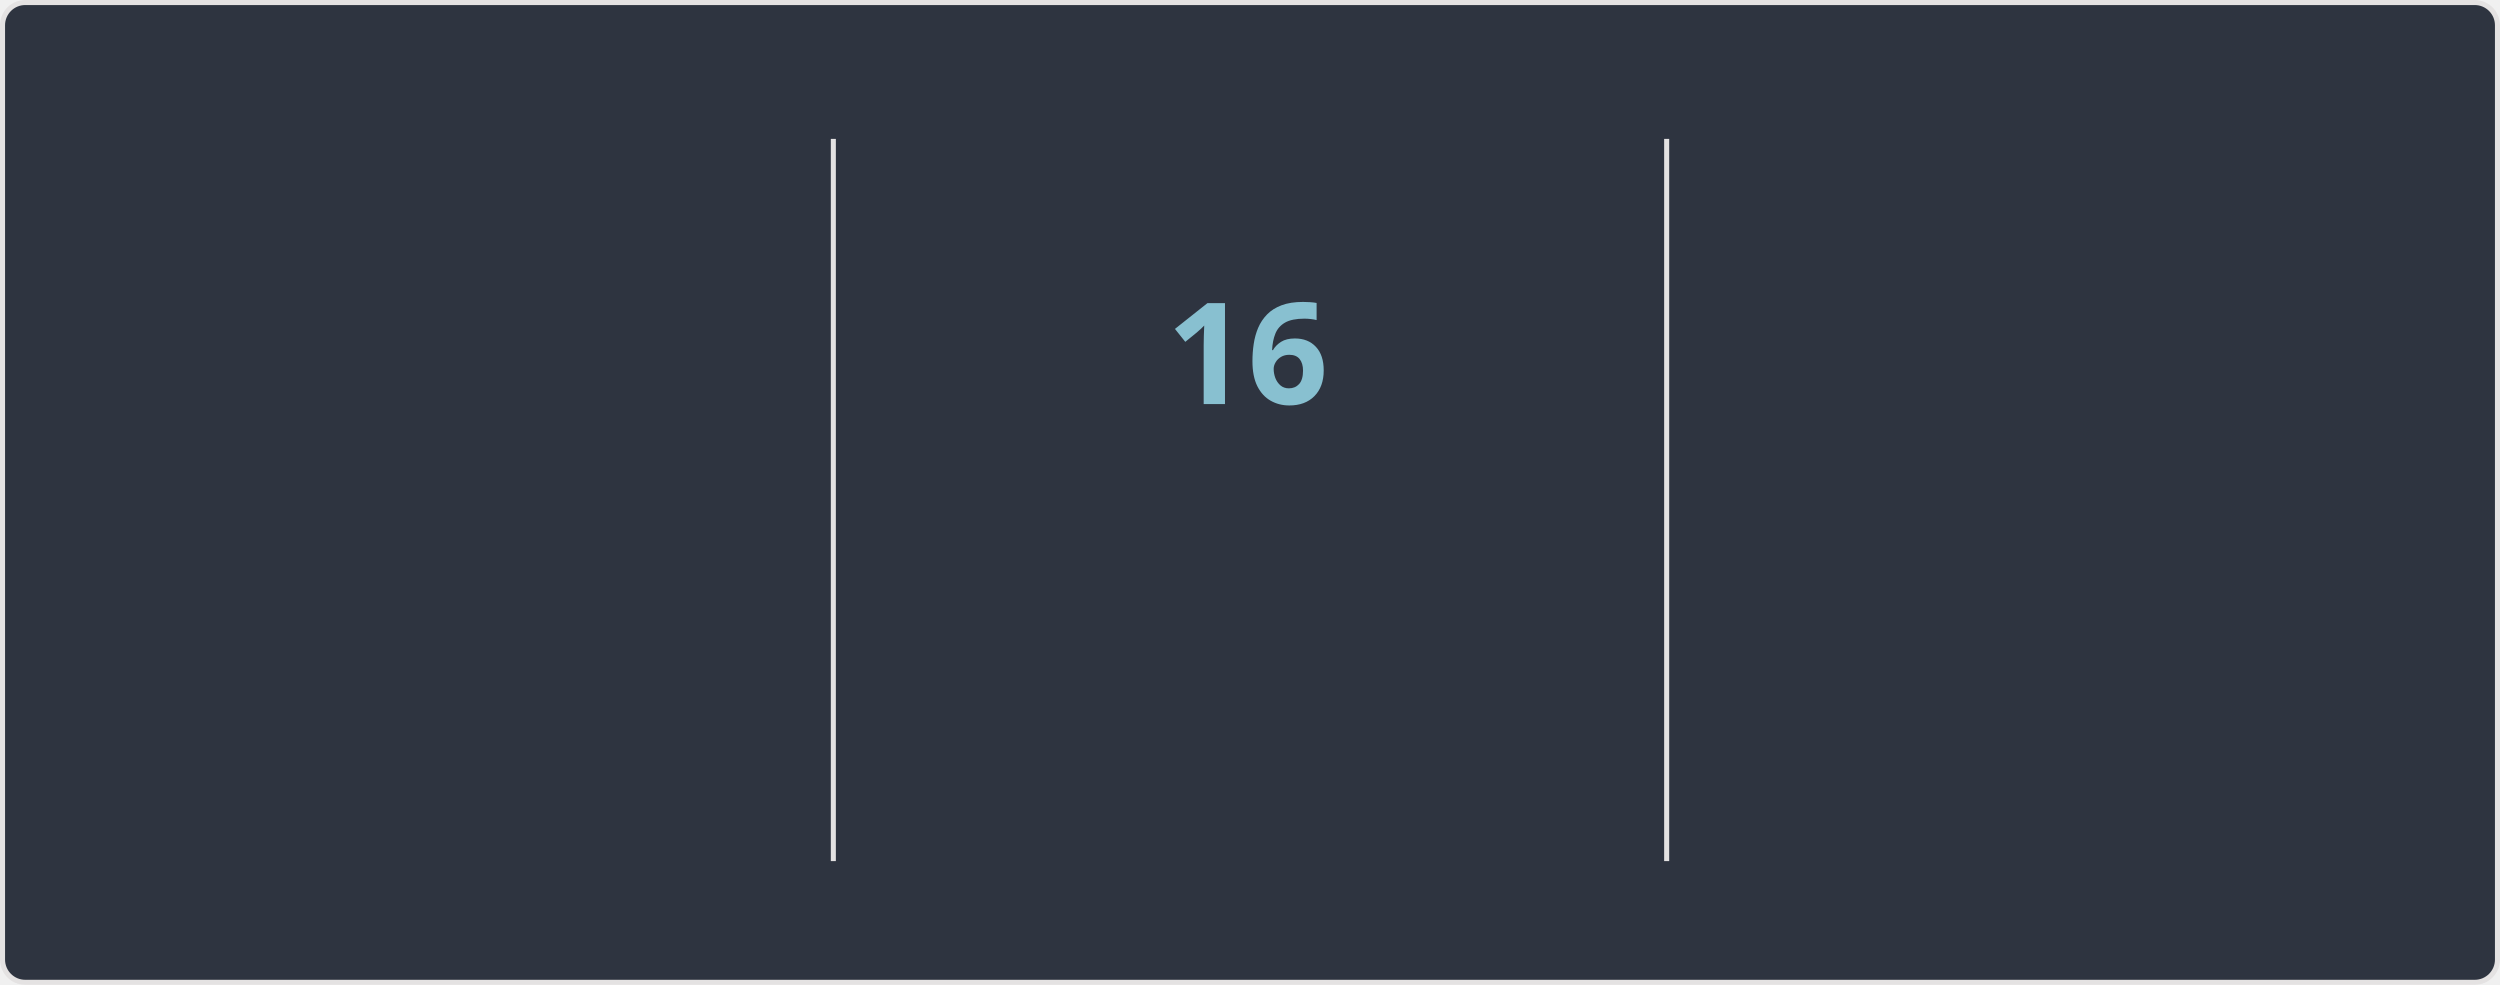
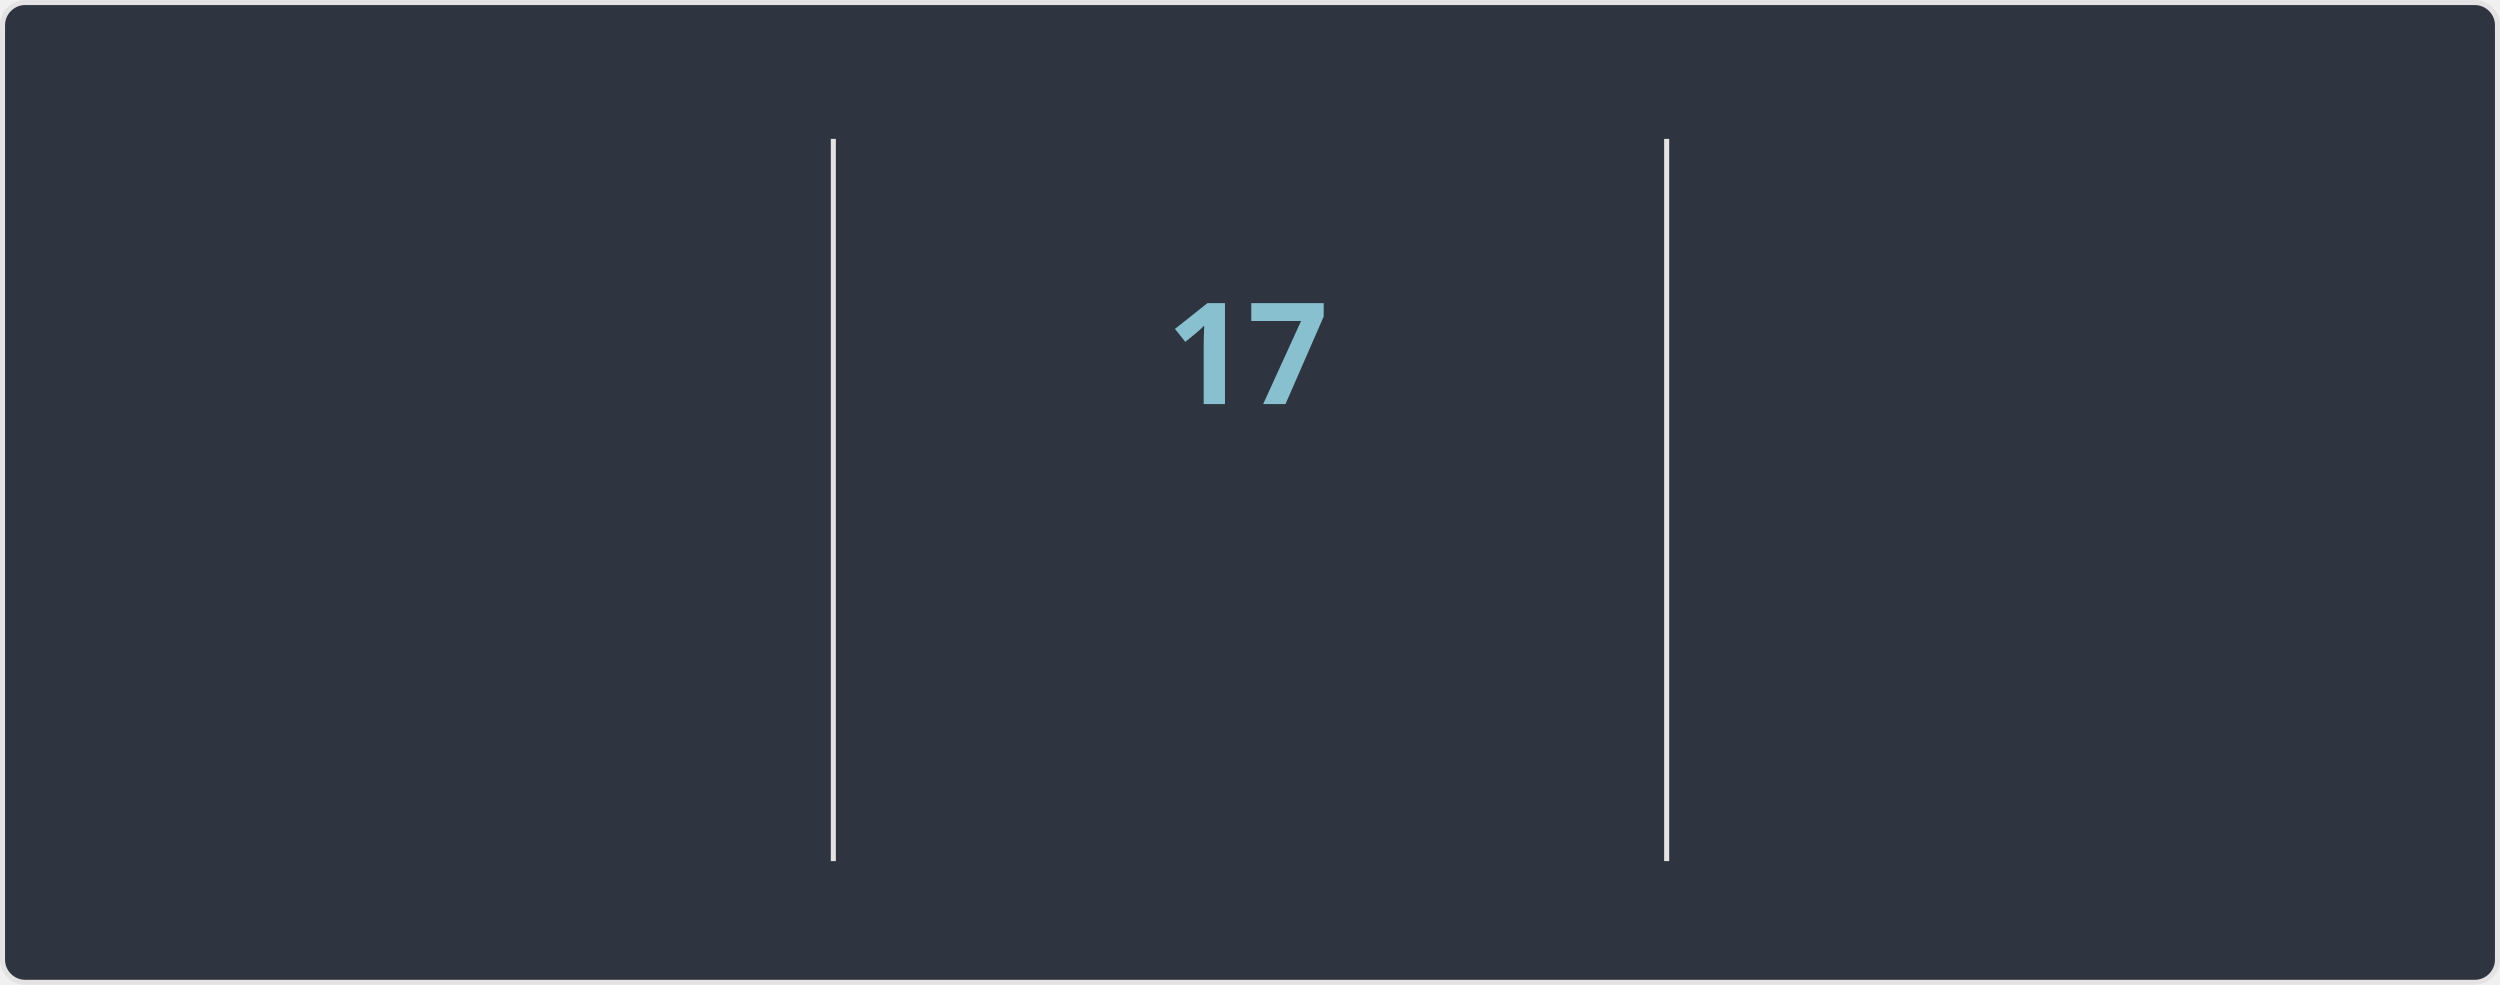
<svg xmlns="http://www.w3.org/2000/svg" width="495" height="195" version="1.1" style="isolation: isolate" viewBox="0 0 495 195" direction="ltr">
  <style>@keyframes currstreak {
   0% { font-size: 3px; opacity: 0.2; }
  80% { font-size: 34px; opacity: 1; }
 100% { font-size: 28px; opacity: 1; }
}
@keyframes fadein {
   0% { opacity: 0; }
 100% { opacity: 1; }
}</style>
  <defs>
    <clipPath id="outer_rectangle">
      <rect width="495" height="195" rx="4.5" />
    </clipPath>
    <mask id="mask_out_ring_behind_fire">
      <rect width="495" height="195" fill="white" />
      <ellipse id="mask-ellipse" cx="247.5" cy="32" rx="13" ry="18" fill="black" />
    </mask>
  </defs>
  <g clip-path="url(#outer_rectangle)">
    <g style="isolation: isolate">
      <rect stroke="#E4E2E2" fill="#2E3440" rx="4.5" x="0.5" y="0.5" width="494" height="194" />
    </g>
    <g style="isolation: isolate">
      <line x1="165" x2="165" y1="28" y2="170" stroke-miterlimit="3" stroke-linecap="square" stroke-linejoin="miter" stroke="#E4E2E2" vector-effect="non-scaling-stroke" stroke-width="1" />
      <line x1="330" x2="330" y1="28" y2="170" stroke-miterlimit="3" stroke-linecap="square" stroke-linejoin="miter" stroke="#E4E2E2" vector-effect="non-scaling-stroke" stroke-width="1" />
    </g>
    <g style="isolation: isolate">
      <g transform="translate(82, 48)">
-         <text style="opacity: 0; animation: fadein 0.5s linear forwards 0.6s" font-size="28px" font-weight="700" fill="#81A1C1" y="32" x="0" font-style="normal" font-family="Segoe UI, Ubuntu, sans-serif" stroke="none" text-anchor="middle" stroke-width="0">6,732</text>
+         <text style="opacity: 0; animation: fadein 0.5s linear forwards 0.6s" font-size="28px" font-weight="700" fill="#81A1C1" y="32" x="0" font-style="normal" font-family="Segoe UI, Ubuntu, sans-serif" stroke="none" text-anchor="middle" stroke-width="0">6,734</text>
      </g>
      <g transform="translate(82, 84)">
        <text style="opacity: 0; animation: fadein 0.5s linear forwards 0.7s" font-size="14px" font-weight="400" fill="#81A1C1" y="32" x="0" font-style="normal" font-family="Segoe UI, Ubuntu, sans-serif" stroke="none" text-anchor="middle" stroke-width="0">Total Contributions</text>
      </g>
      <g transform="translate(82, 114)">
        <text style="opacity: 0; animation: fadein 0.5s linear forwards 0.8s" font-size="12px" font-weight="400" fill="#D8DEE9" y="32" x="0" font-style="normal" font-family="Segoe UI, Ubuntu, sans-serif" stroke="none" text-anchor="middle" stroke-width="0">Apr 07, 2010 - Present</text>
      </g>
    </g>
    <g style="isolation: isolate">
      <g transform="translate(247, 108)">
        <text style="opacity: 0; animation: fadein 0.5s linear forwards 0.9s" font-size="14px" font-weight="700" fill="#88C0D0" y="32" x="0" font-style="normal" font-family="Segoe UI, Ubuntu, sans-serif" stroke="none" text-anchor="middle" stroke-width="0">Current Streak</text>
      </g>
      <g transform="translate(247, 145)">
-         <text style="opacity: 0; animation: fadein 0.5s linear forwards 0.9s" font-size="12px" font-weight="400" fill="#D8DEE9" y="21" x="0" font-style="normal" font-family="Segoe UI, Ubuntu, sans-serif" stroke="none" text-anchor="middle" stroke-width="0">Mar 17 - Apr 01</text>
+         <text style="opacity: 0; animation: fadein 0.5s linear forwards 0.9s" font-size="12px" font-weight="400" fill="#D8DEE9" y="21" x="0" font-style="normal" font-family="Segoe UI, Ubuntu, sans-serif" stroke="none" text-anchor="middle" stroke-width="0">Mar 17 - Apr 02</text>
      </g>
      <g mask="url(#mask_out_ring_behind_fire)">
        <circle cx="247" cy="71" r="40" style="opacity: 0; animation: fadein 0.5s linear forwards 0.4s" stroke="#81A1C1" fill="none" stroke-width="5" />
      </g>
      <g style="opacity: 0; animation: fadein 0.5s linear forwards 0.6s" stroke-opacity="0" transform="translate(247, 19.5)">
        <path d="M -12 -0.5 L 15 -0.5 L 15 23.5 L -12 23.5 L -12 -0.5 Z" fill="none" />
        <path d="M 1.5 0.67 C 1.5 0.67 2.24 3.32 2.24 5.47 C 2.24 7.53 0.89 9.2 -1.17 9.2 C -3.23 9.2 -4.79 7.53 -4.79 5.47 L -4.76 5.11 C -6.78 7.51 -8 10.62 -8 13.99 C -8 18.41 -4.42 22 0 22 C 4.42 22 8 18.41 8 13.99 C 8 8.6 5.41 3.79 1.5 0.67 Z M -0.29 19 C -2.07 19 -3.51 17.6 -3.51 15.86 C -3.51 14.24 -2.46 13.1 -0.7 12.74 C 1.07 12.38 2.9 11.53 3.92 10.16 C 4.31 11.45 4.51 12.81 4.51 14.2 C 4.51 16.85 2.36 19 -0.29 19 Z" stroke-opacity="0" fill="#81A1C1" />
      </g>
      <g transform="translate(247, 48)">
-         <text style="animation: currstreak 0.6s linear forwards" font-size="28px" font-weight="700" fill="#88C0D0" y="32" x="0" font-style="normal" font-family="Segoe UI, Ubuntu, sans-serif" stroke="none" text-anchor="middle" stroke-width="0">16</text>
+         <text style="animation: currstreak 0.6s linear forwards" font-size="28px" font-weight="700" fill="#88C0D0" y="32" x="0" font-style="normal" font-family="Segoe UI, Ubuntu, sans-serif" stroke="none" text-anchor="middle" stroke-width="0">17</text>
      </g>
    </g>
    <g style="isolation: isolate">
      <g transform="translate(412, 48)">
        <text style="opacity: 0; animation: fadein 0.5s linear forwards 1.2s" font-size="28px" font-weight="700" fill="#81A1C1" y="32" x="0" font-style="normal" font-family="Segoe UI, Ubuntu, sans-serif" stroke="none" text-anchor="middle" stroke-width="0">213</text>
      </g>
      <g transform="translate(412, 84)">
        <text style="opacity: 0; animation: fadein 0.5s linear forwards 1.3s" font-size="14px" font-weight="400" fill="#81A1C1" y="32" x="0" font-style="normal" font-family="Segoe UI, Ubuntu, sans-serif" stroke="none" text-anchor="middle" stroke-width="0">Longest Streak</text>
      </g>
      <g transform="translate(412, 114)">
        <text style="opacity: 0; animation: fadein 0.5s linear forwards 1.4s" font-size="12px" font-weight="400" fill="#D8DEE9" y="32" x="0" font-style="normal" font-family="Segoe UI, Ubuntu, sans-serif" stroke="none" text-anchor="middle" stroke-width="0">Oct 03, 2016 - May 03, 2017</text>
      </g>
    </g>
  </g>
</svg>
